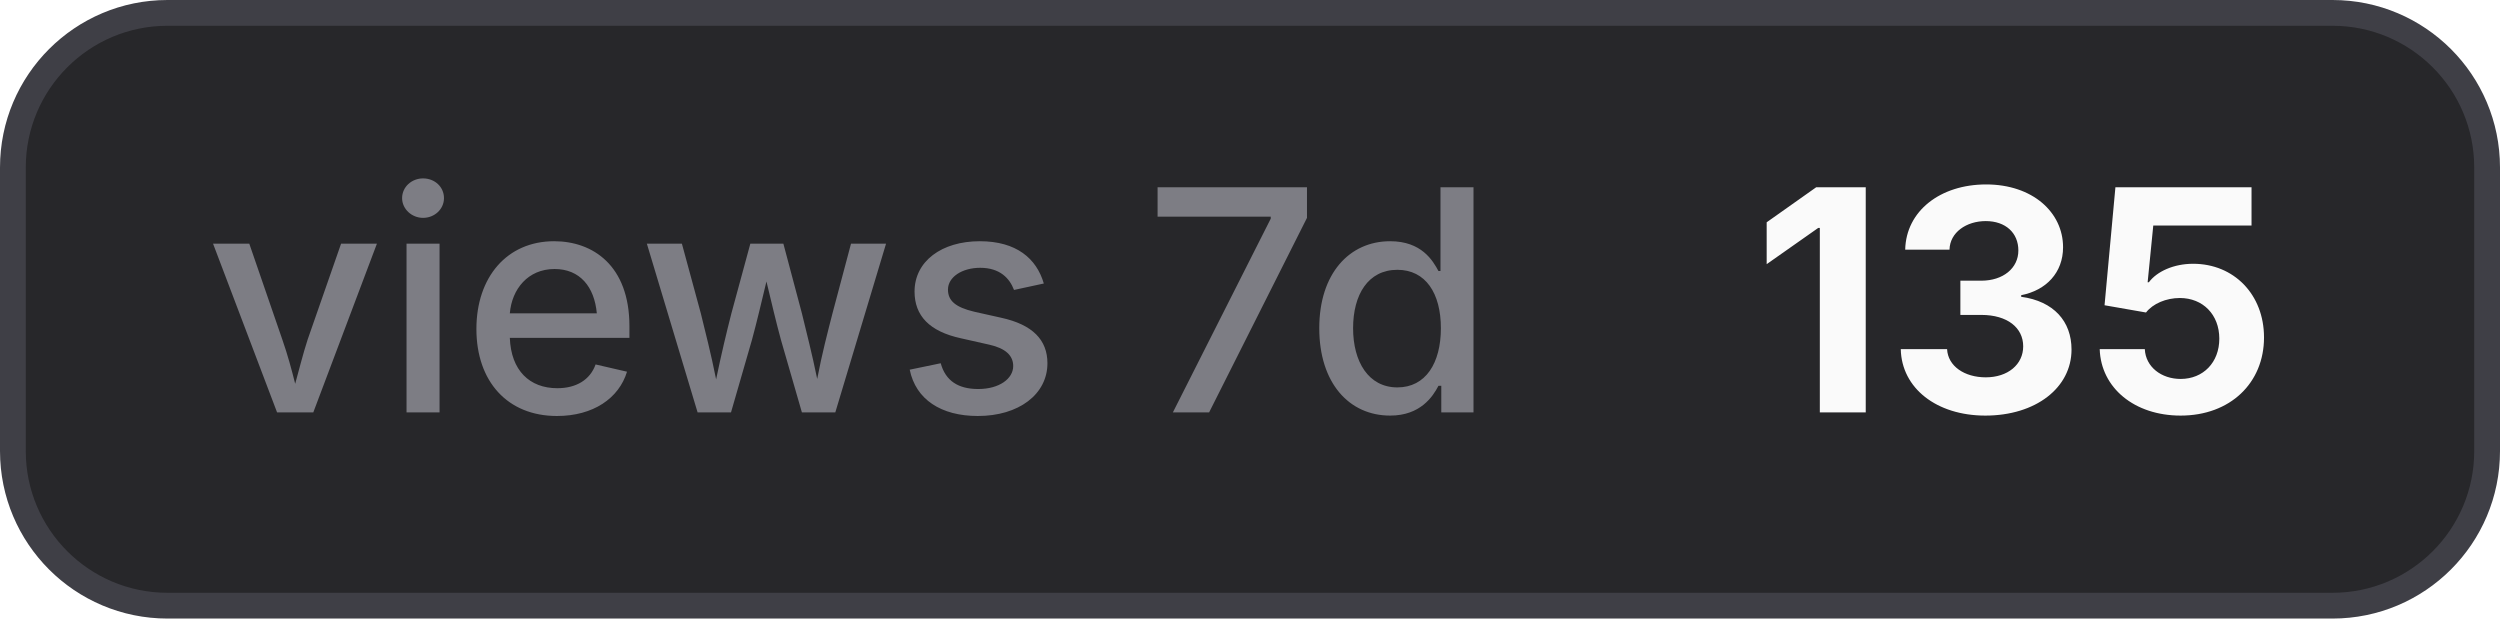
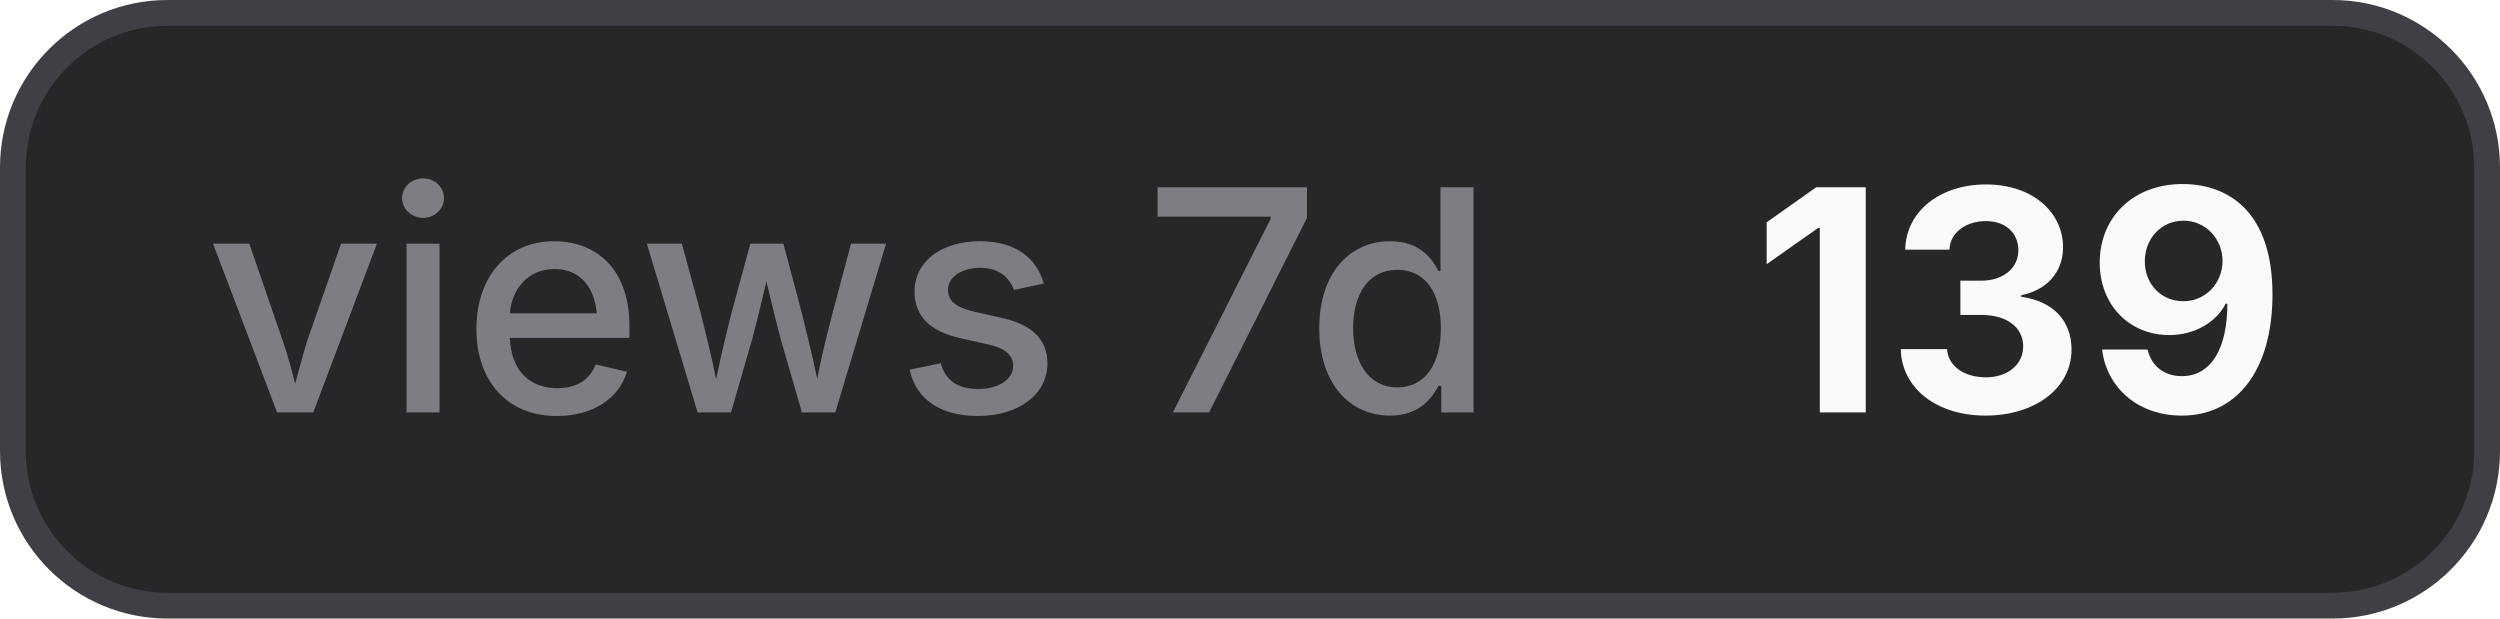
- <svg xmlns="http://www.w3.org/2000/svg" width="97" height="24" viewBox="0 0 97 24" role="img" aria-label="views 7d: 135">
+ <svg xmlns="http://www.w3.org/2000/svg" width="97" height="24" viewBox="0 0 97 24" role="img" aria-label="views 7d: 139">
  <style>
    .bg { fill: #27272a; stroke: #3f3f46; }
    .border { stroke: #3f3f46; }
    .label { fill: #a1a1aa; fill-opacity: 0.7; }
    .value { fill: #fafafa; }
    .icon { color: #fafafa; }
    @media (prefers-color-scheme: light) {
      .bg { fill: #f4f4f5; stroke: #d4d4d8; }
      .border { stroke: #d4d4d8; }
      .label { fill: #71717a; }
      .value { fill: #18181b; }
      .icon { color: #18181b; }
    }
  </style>
  <rect class="bg" x="0.5" y="0.5" width="96" height="23" rx="6" stroke-width="1" />
  <text class="label" x="8" y="16" font-family="Inter,ui-sans-serif,system-ui,-apple-system,BlinkMacSystemFont,Segoe UI,sans-serif" font-size="12" font-weight="500">views 7d</text>
-   <text class="value" x="68" y="16" font-family="Inter,ui-sans-serif,system-ui,-apple-system,BlinkMacSystemFont,Segoe UI,sans-serif" font-size="12" font-weight="700">135</text>
+   <text class="value" x="68" y="16" font-family="Inter,ui-sans-serif,system-ui,-apple-system,BlinkMacSystemFont,Segoe UI,sans-serif" font-size="12" font-weight="700">139</text>
</svg>
